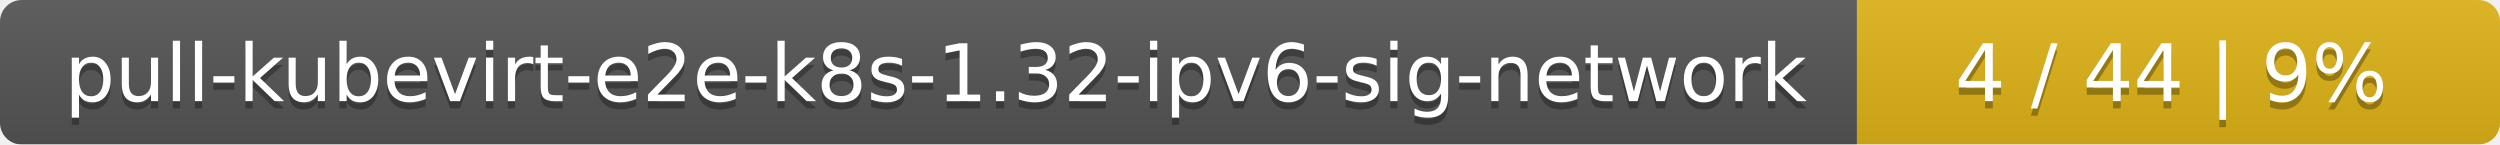
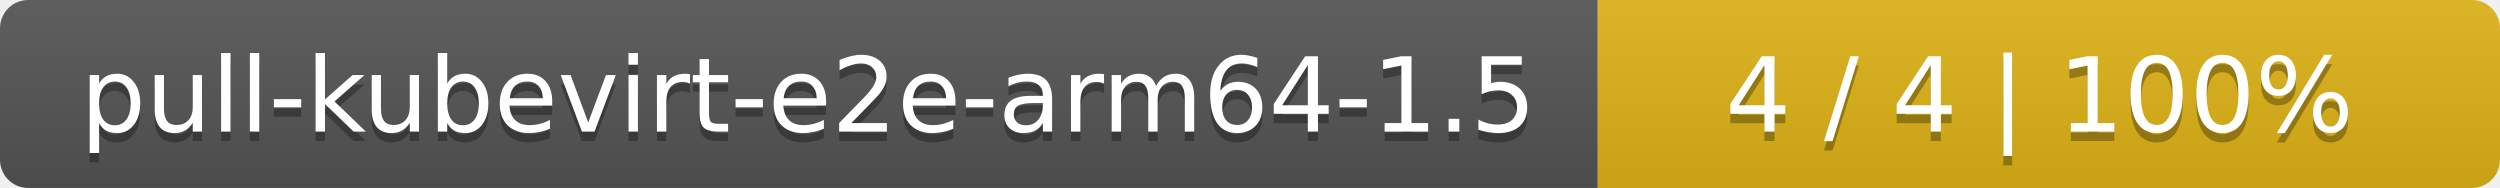
- <svg xmlns="http://www.w3.org/2000/svg" width="346" height="20">
+ <svg xmlns="http://www.w3.org/2000/svg" width="266" height="20">
  <linearGradient id="smooth" x2="0" y2="100%">
    <stop offset="0" stop-color="#bbb" stop-opacity=".1" />
    <stop offset="1" stop-opacity=".1" />
  </linearGradient>
  <mask id="round">
-     <rect width="346" height="20" rx="3" fill="#fff" />
+     <rect width="266" height="20" rx="3" fill="#fff" />
  </mask>
  <g mask="url(#round)">
-     <rect width="257" height="20" fill="#555" />
-     <rect x="257" width="89" height="20" fill="#dfb317" />
-     <rect width="346" height="20" fill="url(#smooth)" />
+     <rect width="170" height="20" fill="#555" />
+     <rect x="170" width="96" height="20" fill="#dfb317" />
+     <rect width="266" height="20" fill="url(#smooth)" />
  </g>
  <g fill="#fff" text-anchor="middle" font-family="DejaVu Sans,Verdana,Geneva,sans-serif" font-size="11">
-     <text x="129.5" y="15" fill="#010101" fill-opacity=".3">pull-kubevirt-e2e-k8s-1.32-ipv6-sig-network</text>
-     <text x="129.5" y="14">pull-kubevirt-e2e-k8s-1.32-ipv6-sig-network</text>
-     <text x="300.5" y="15" fill="#010101" fill-opacity=".3">4 / 44    |    9%</text>
-     <text x="300.5" y="14">4 / 44    |    9%</text>
+     <text x="86" y="15" fill="#010101" fill-opacity=".3">pull-kubevirt-e2e-arm64-1.5</text>
+     <text x="86" y="14">pull-kubevirt-e2e-arm64-1.5</text>
+     <text x="217" y="15" fill="#010101" fill-opacity=".3">4 / 4    |    100%</text>
+     <text x="217" y="14">4 / 4    |    100%</text>
  </g>
</svg>
